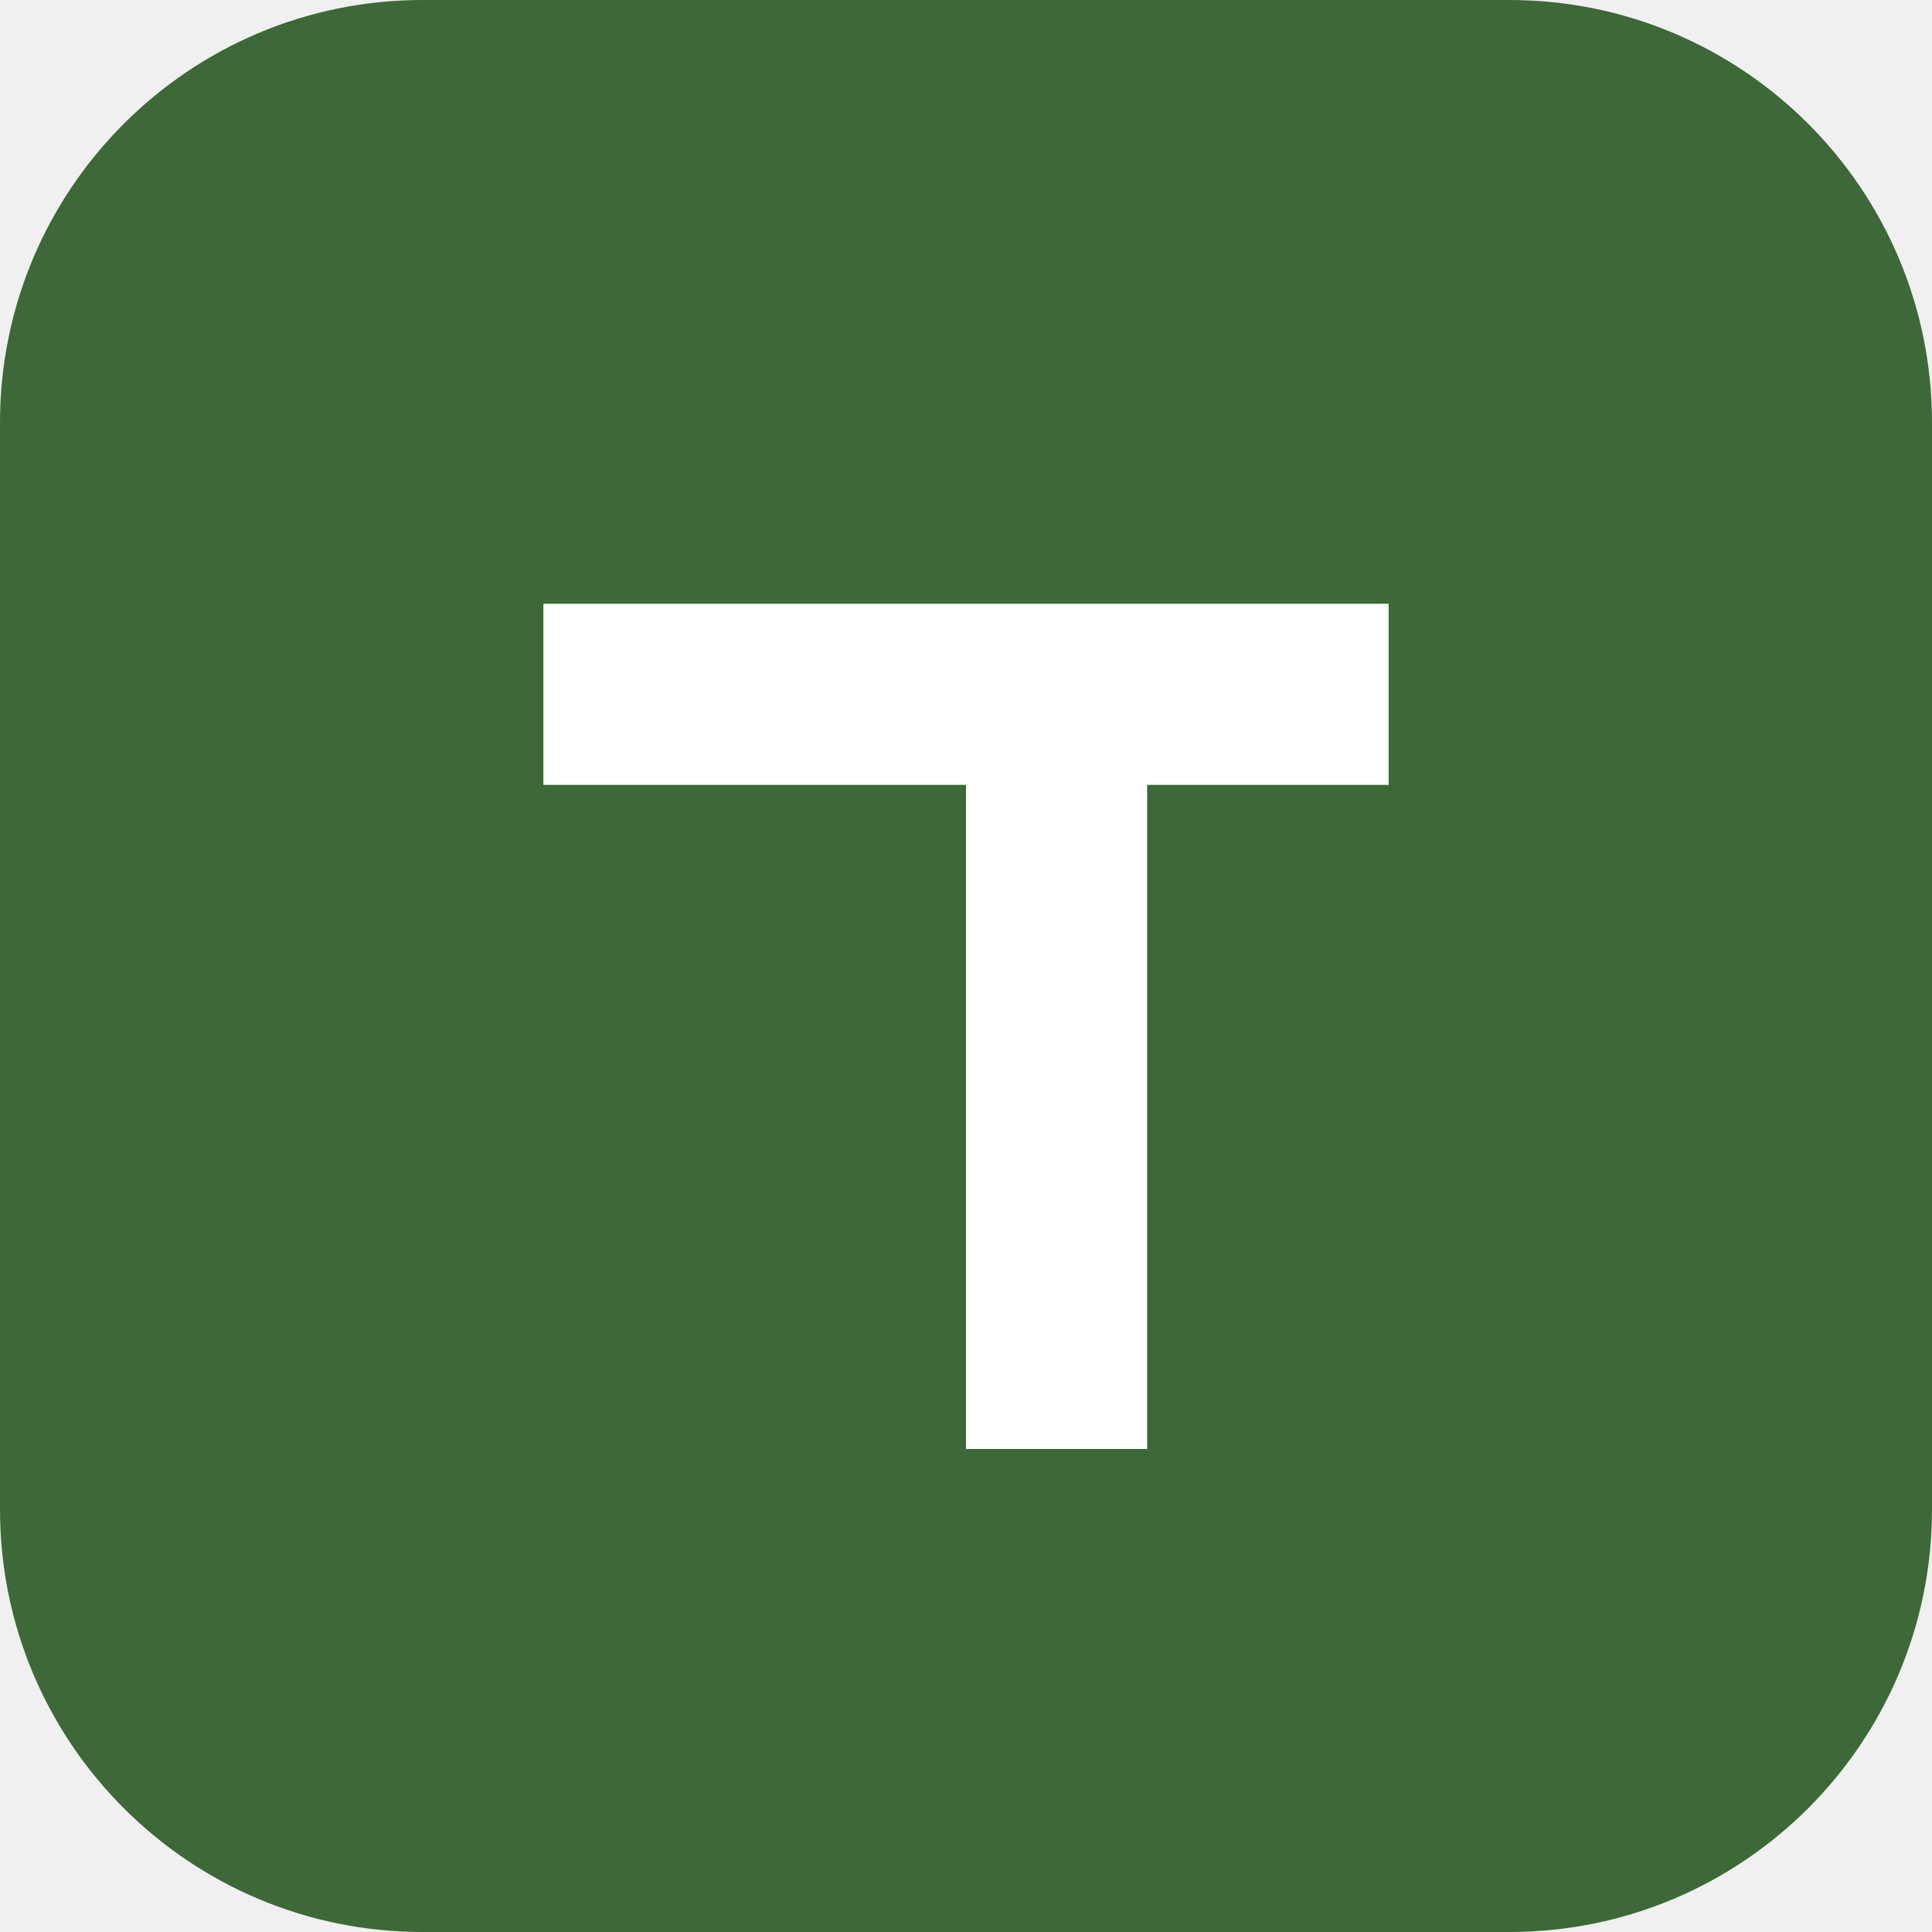
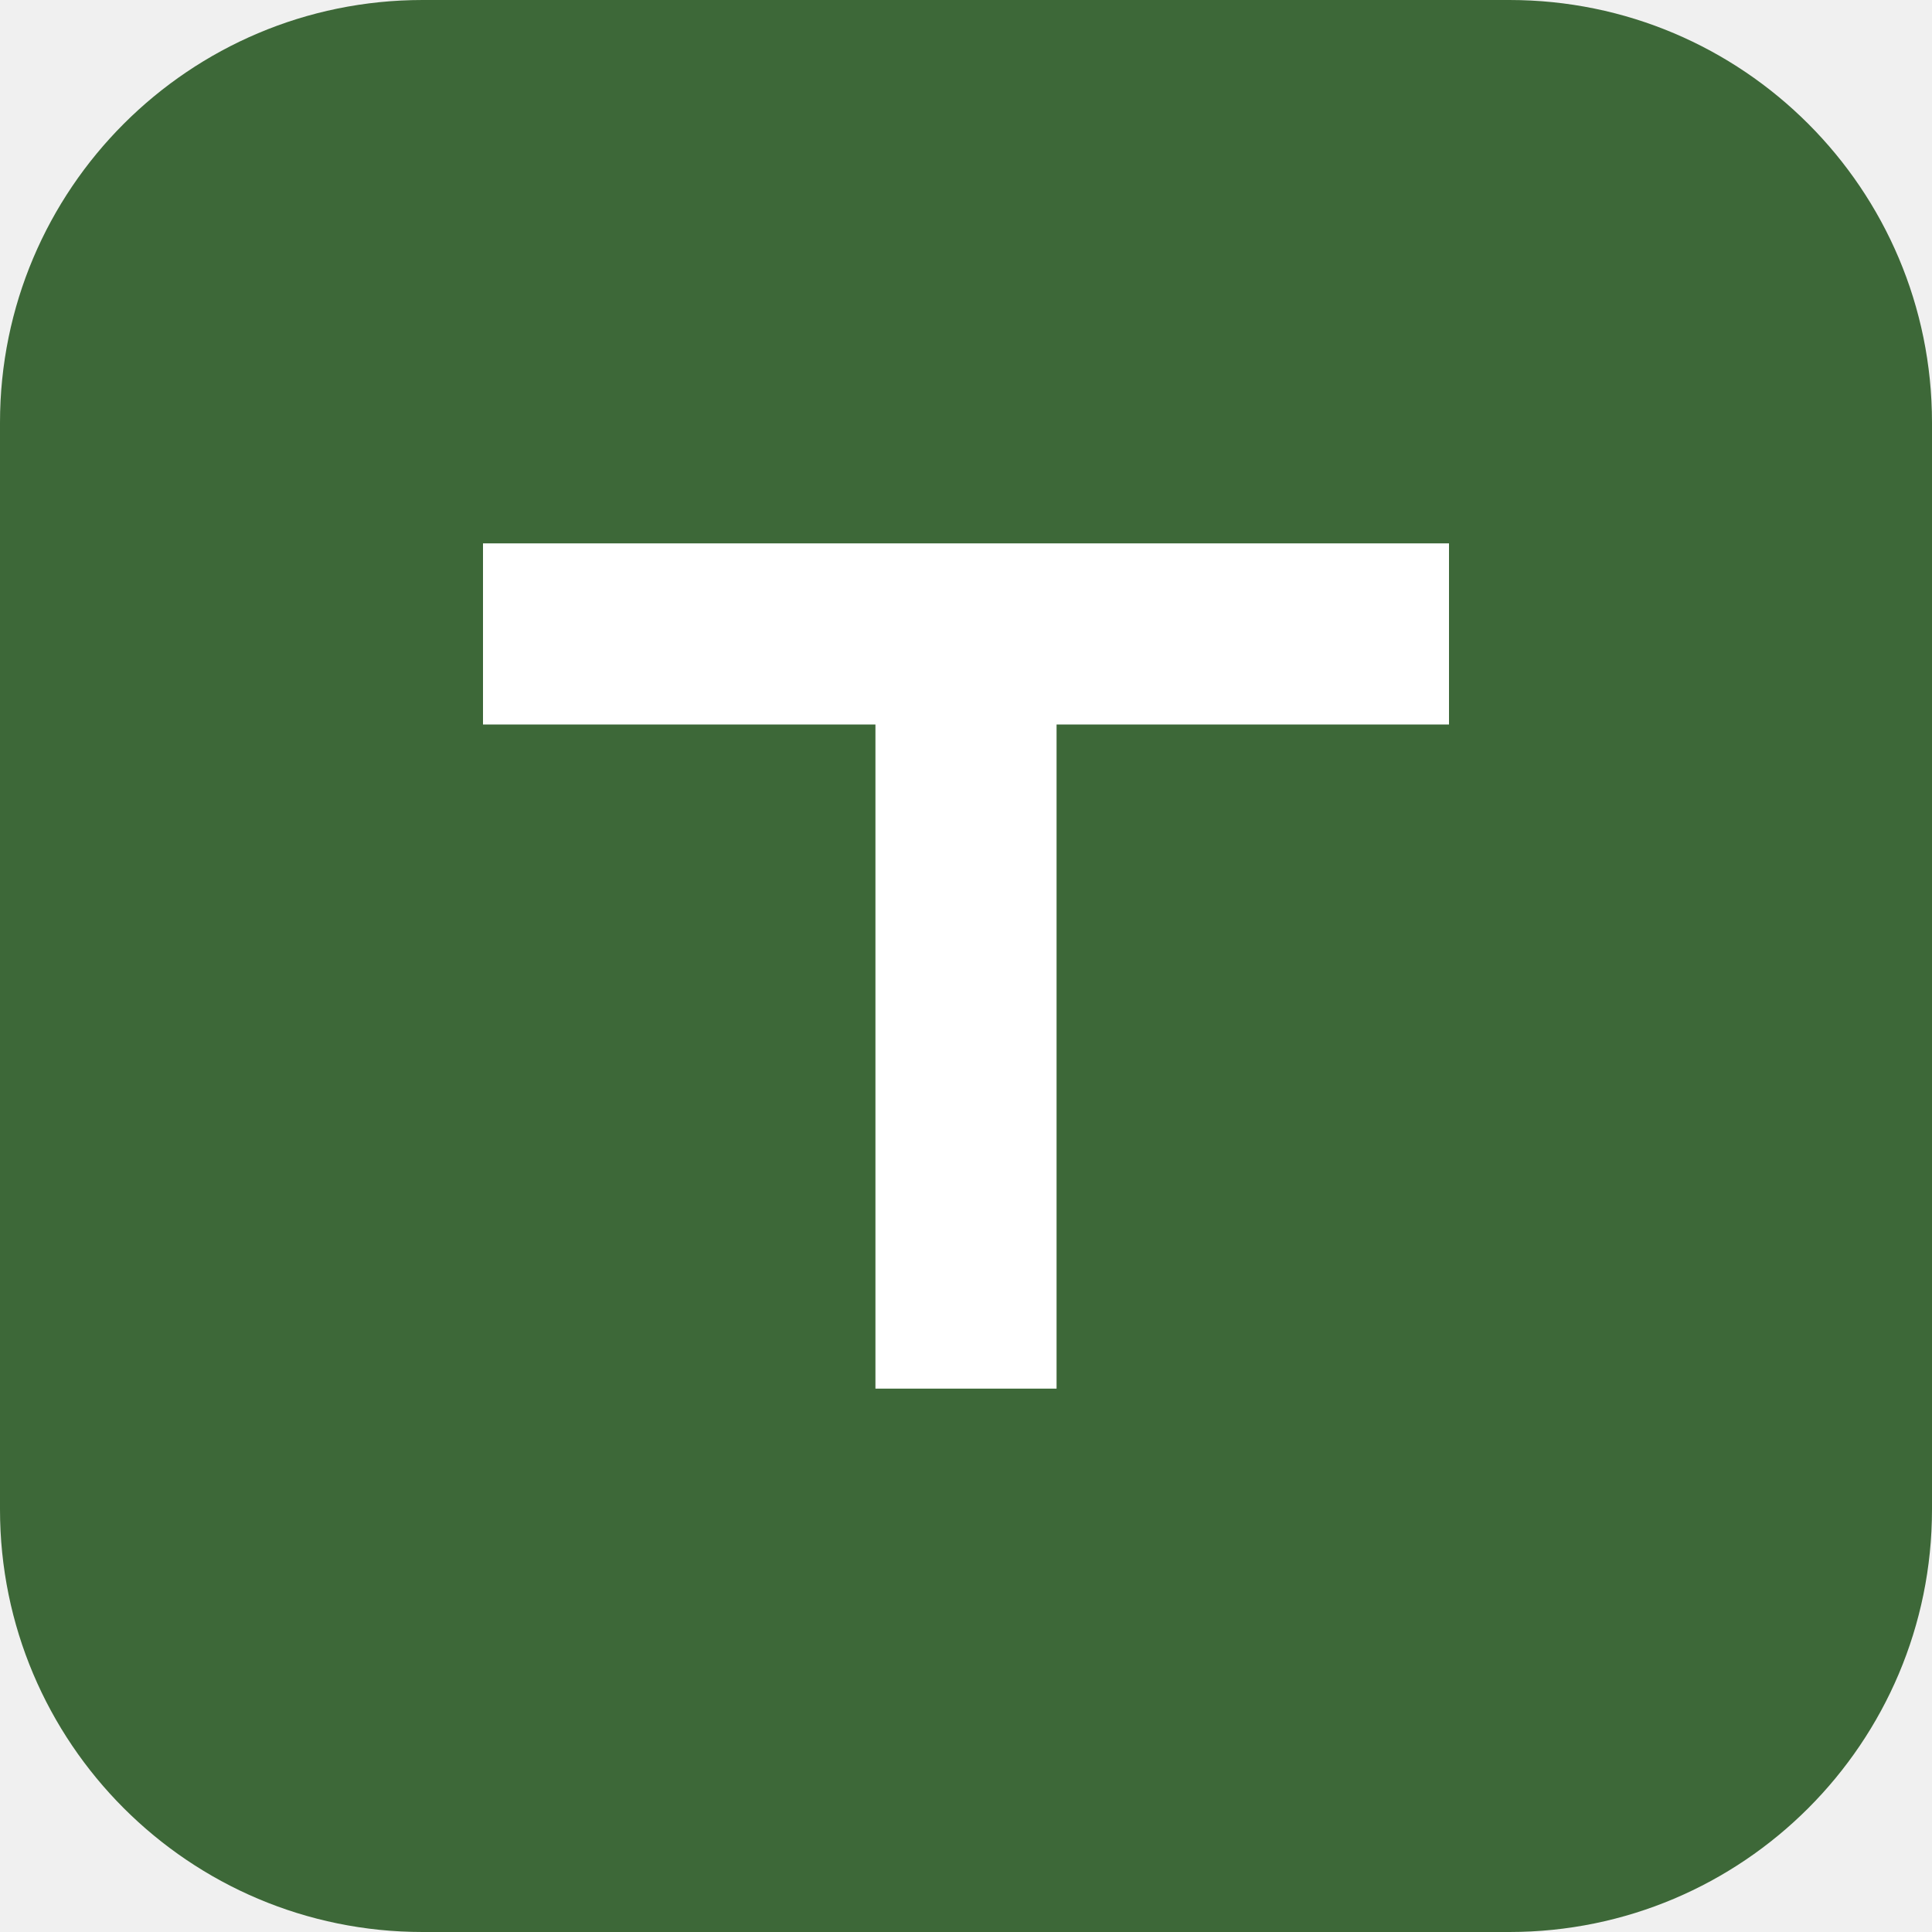
<svg xmlns="http://www.w3.org/2000/svg" viewBox="0 0 64 64">
  <rect width="64" height="64" rx="14" fill="#3d6838" />
-   <path d="M18 20h28v6H38v22h-6V26H18z" fill="#ffffff" />
+   <path d="M16 18h32v6H35v22H29V24H16z" fill="#ffffff" />
</svg>
